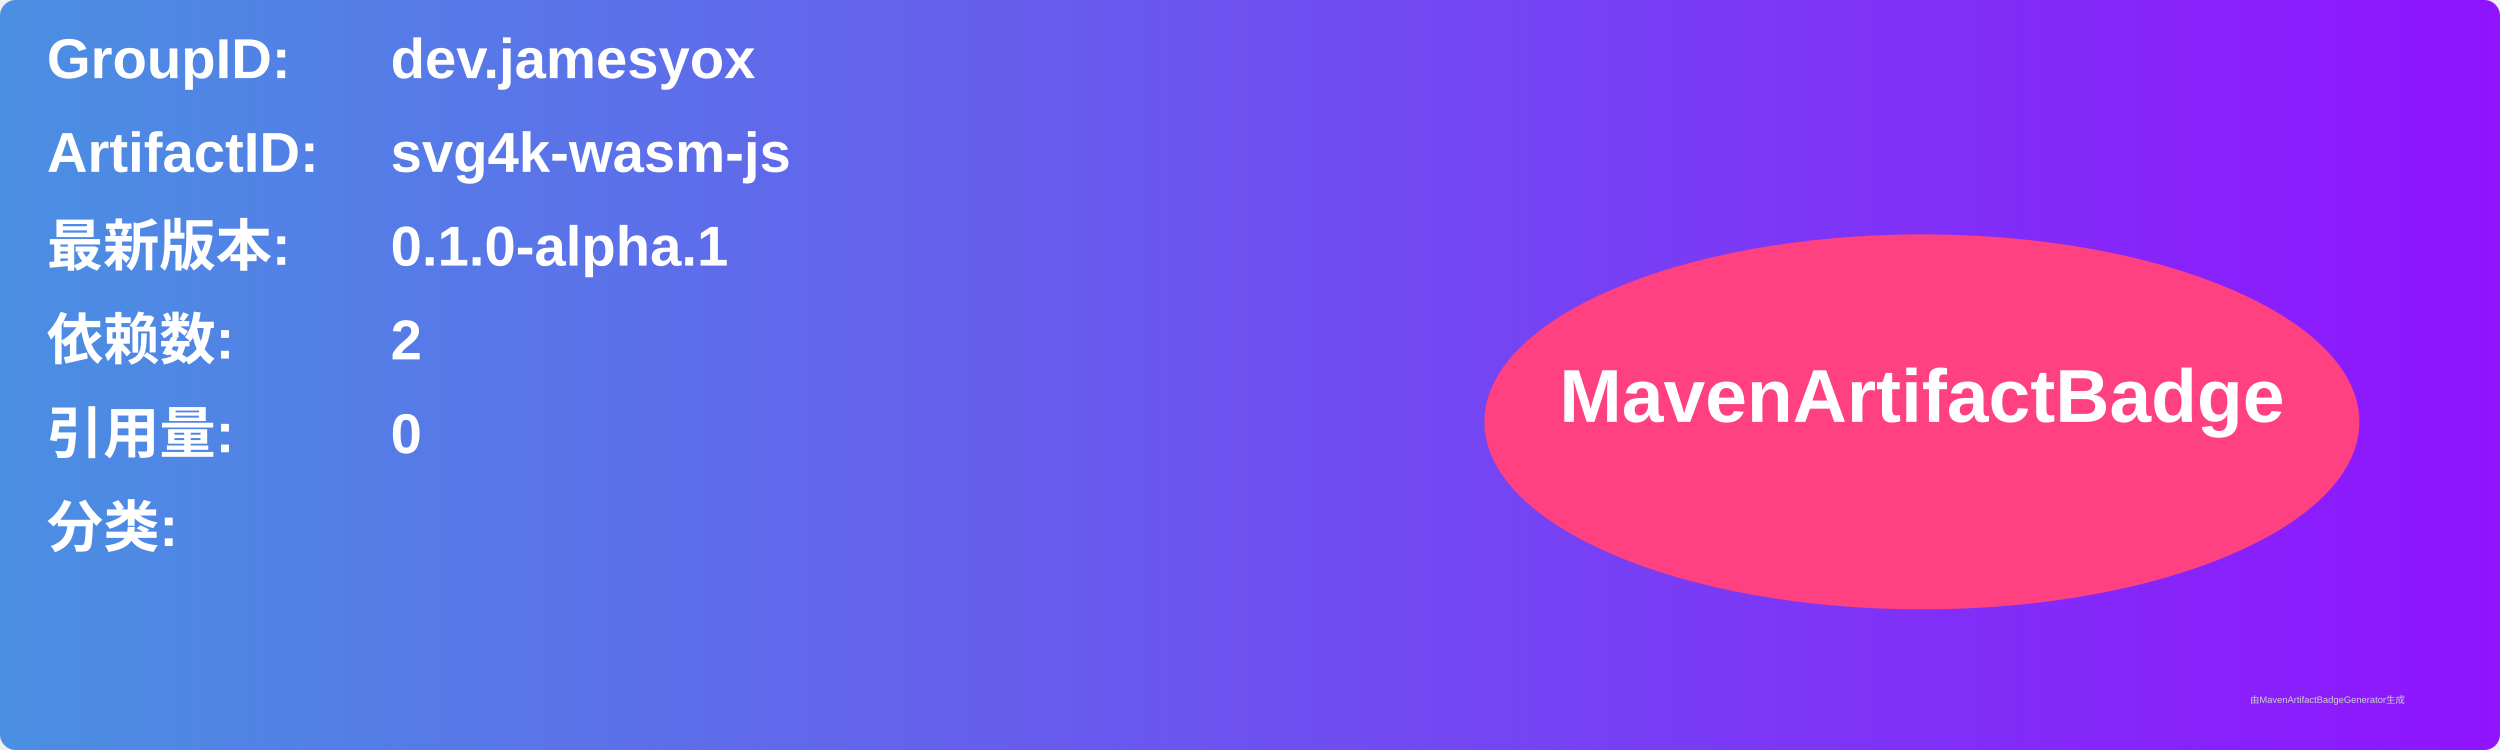
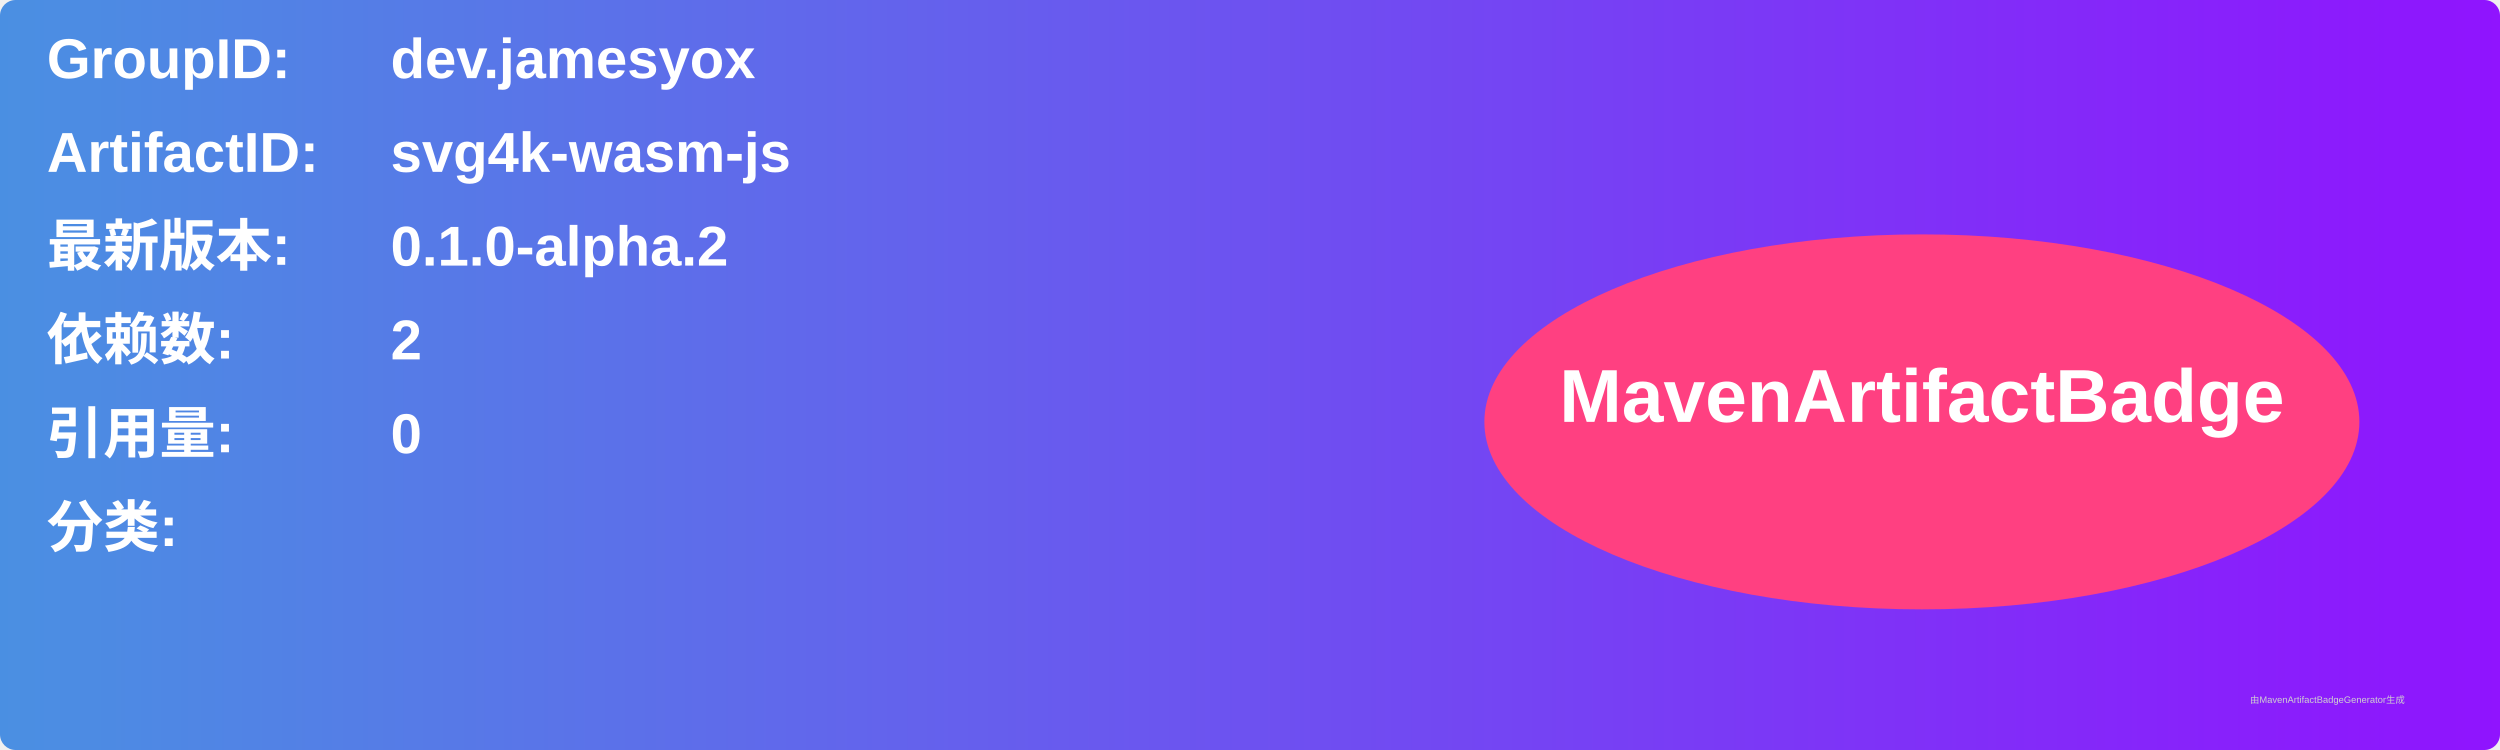
<svg xmlns="http://www.w3.org/2000/svg" width="800" height="240" viewBox="0 0 800 240">
  <linearGradient id="grad" x1="0%" y1="0%" x2="100%" y2="0%">
    <stop offset="0%" stop-color="#4a90e2" />
    <stop offset="100%" stop-color="#9013fe" />
  </linearGradient>
  <rect width="100%" height="100%" rx="5" ry="5" fill="url(#grad)" />
  <g transform="translate(15, 15)">
    <text x="0" y="10" font-family="Arial" font-size="18" fill="white" font-weight="bold" width="260">GroupID:</text>
    <text x="110" y="10" font-family="Arial" font-size="18" fill="white" font-weight="bold" width="460">dev.jamesyox</text>
    <text x="0" y="40" font-family="Arial" font-size="18" fill="white" font-weight="bold" width="260">ArtifactID:</text>
    <text x="110" y="40" font-family="Arial" font-size="18" fill="white" font-weight="bold" width="460">svg4k-wasm-js</text>
    <text x="0" y="70" font-family="Arial" font-size="18" fill="white" font-weight="bold">最新版本:</text>
    <text x="110" y="70" font-family="Arial" font-size="18" fill="white" font-weight="bold">
-       <tspan font-weight="bold">0.1.0-alpha.1</tspan>
+       <tspan font-weight="bold">0.1.0-alpha.2</tspan>
    </text>
    <text x="0" y="100" font-family="Arial" font-size="18" fill="white" font-weight="bold">依赖数: </text>
    <text x="110" y="100" font-family="Arial" font-size="18" fill="white">
      <tspan font-weight="bold">2</tspan>
    </text>
    <text x="0" y="130" font-family="Arial" font-size="18" fill="white" font-weight="bold">引用量: </text>
    <text x="110" y="130" font-family="Arial" font-size="18" fill="white">
      <tspan font-weight="bold">0</tspan>
    </text>
    <text x="0" y="160" font-family="Arial" font-size="18" fill="white" font-weight="bold">分类:</text>
    <text x="10" y="190" font-family="Arial" font-size="10" fill="white">
      <tspan font-weight="bold" />
    </text>
    <ellipse cx="600" cy="120" rx="140" ry="60" fill="#ff4081" />
    <text x="600" y="120" text-anchor="middle" font-family="Arial" font-size="24" fill="white" font-weight="bold">MavenArtifactBadge</text>
  </g>
  <text x="720" y="225" font-family="Arial" font-size="3" fill="#d0d0d0">由MavenArtifactBadgeGenerator生成</text>
</svg>
